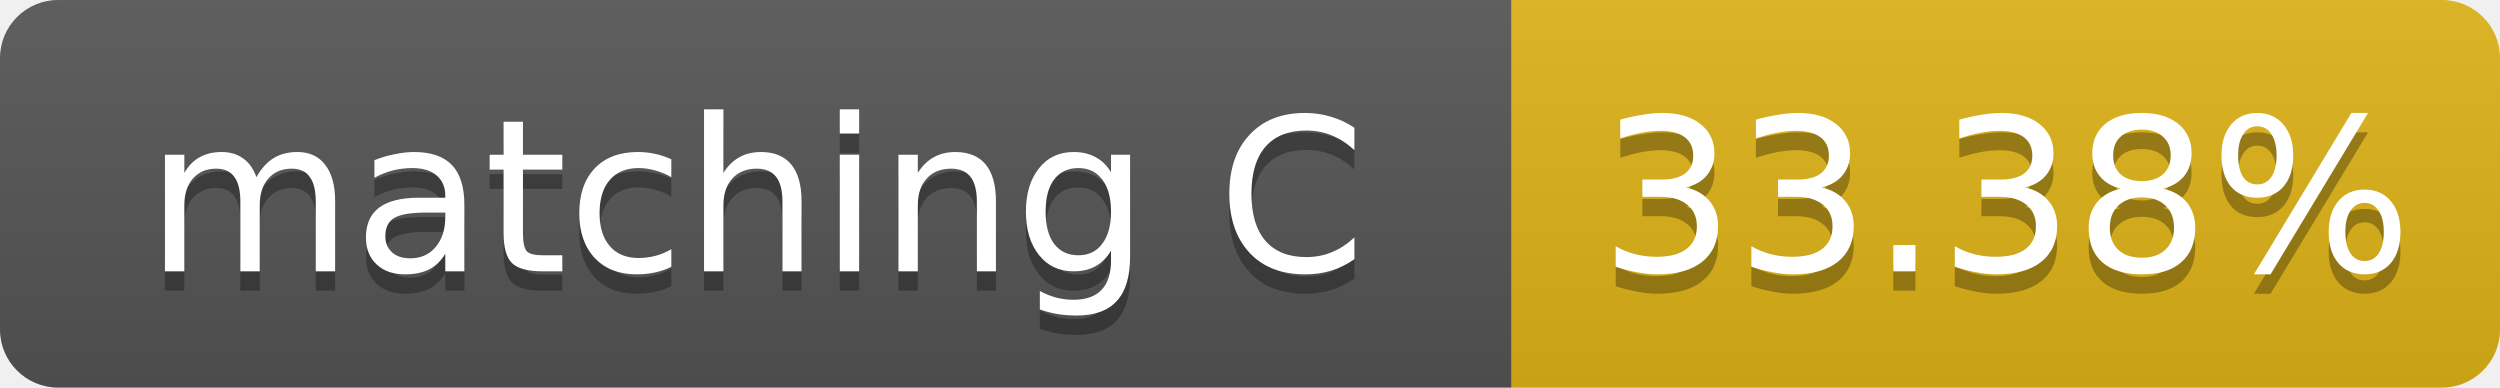
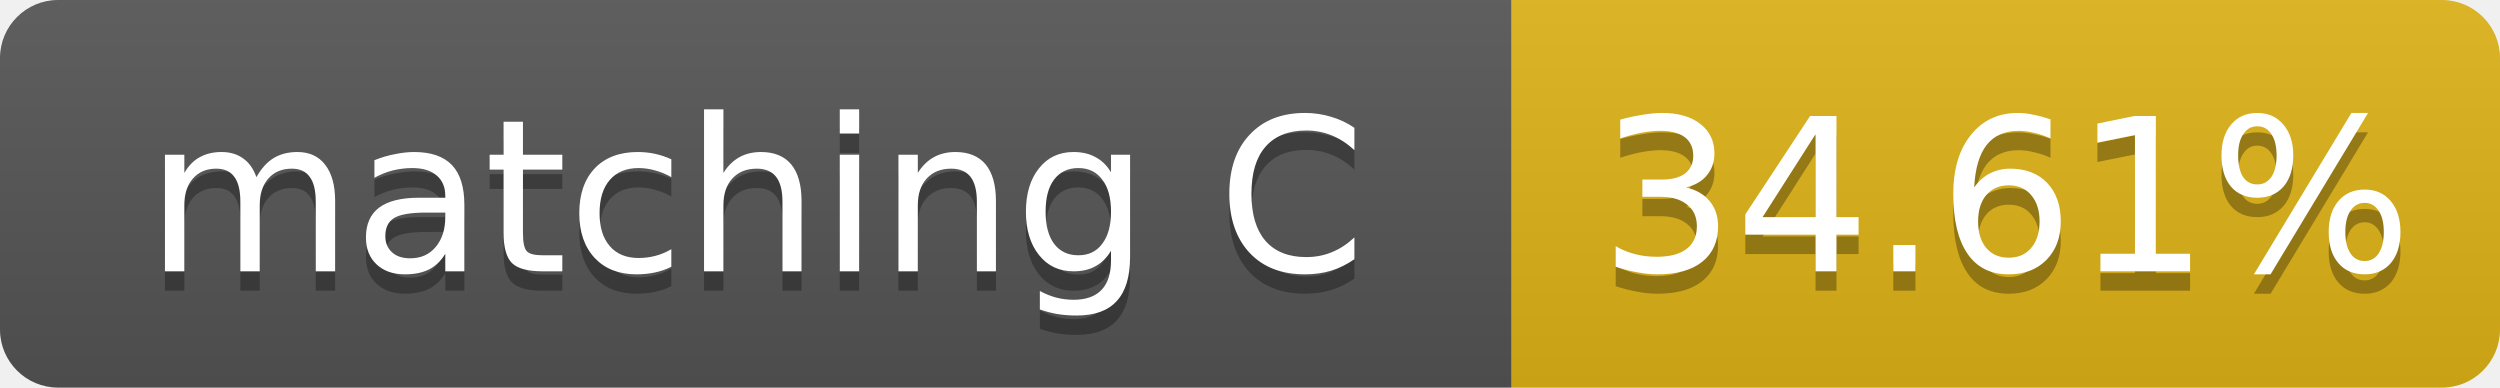
- <svg xmlns="http://www.w3.org/2000/svg" width="129" height="20" role="img" aria-label="matching C: 33.38%">
+ <svg xmlns="http://www.w3.org/2000/svg" width="129" height="20" role="img" aria-label="matching C: 34.61%">
  <linearGradient id="s" x2="0" y2="100%">
    <stop offset="0" stop-color="#bbb" stop-opacity=".1" />
    <stop offset="1" stop-opacity=".1" />
  </linearGradient>
  <clipPath id="r">
    <rect width="129" height="20" rx="3" fill="#fff" />
  </clipPath>
  <g clip-path="url(#r)">
    <rect width="78" height="20" fill="#555" />
    <rect x="78" width="51" height="20" fill="#dfb317" />
    <rect width="129" height="20" fill="url(#s)" />
  </g>
  <g fill="#fff" text-anchor="middle" font-family="Verdana,Geneva,DejaVu Sans,sans-serif" font-size="11">
    <text x="39.0" y="15" fill="#010101" fill-opacity=".3">matching C</text>
    <text x="39.0" y="14">matching C</text>
-     <text x="103.5" y="15" fill="#010101" fill-opacity=".3">33.38%</text>
-     <text x="103.5" y="14">33.38%</text>
+     <text x="103.5" y="15" fill="#010101" fill-opacity=".3">34.61%</text>
+     <text x="103.5" y="14">34.61%</text>
  </g>
</svg>
